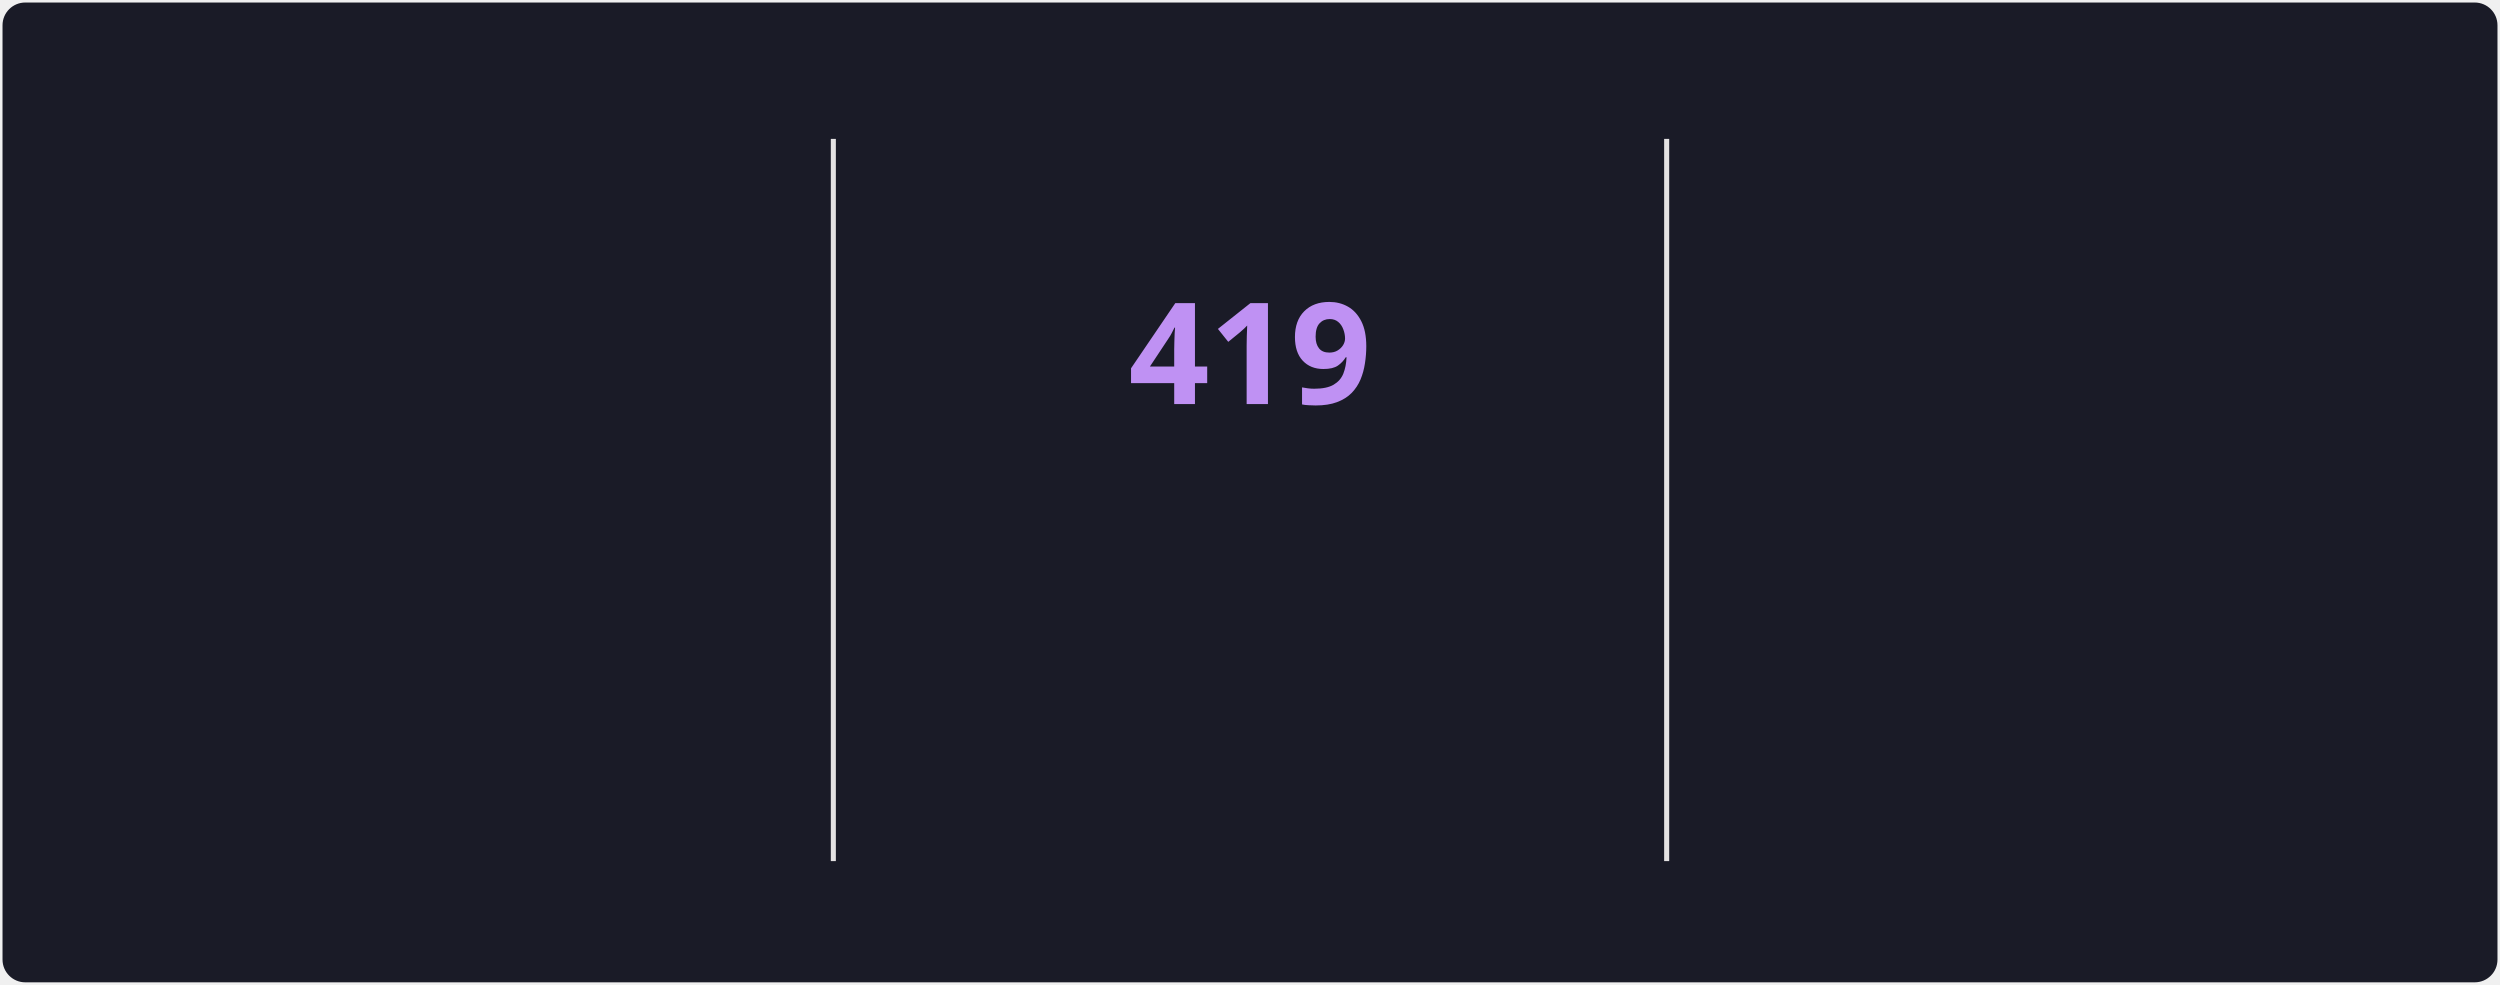
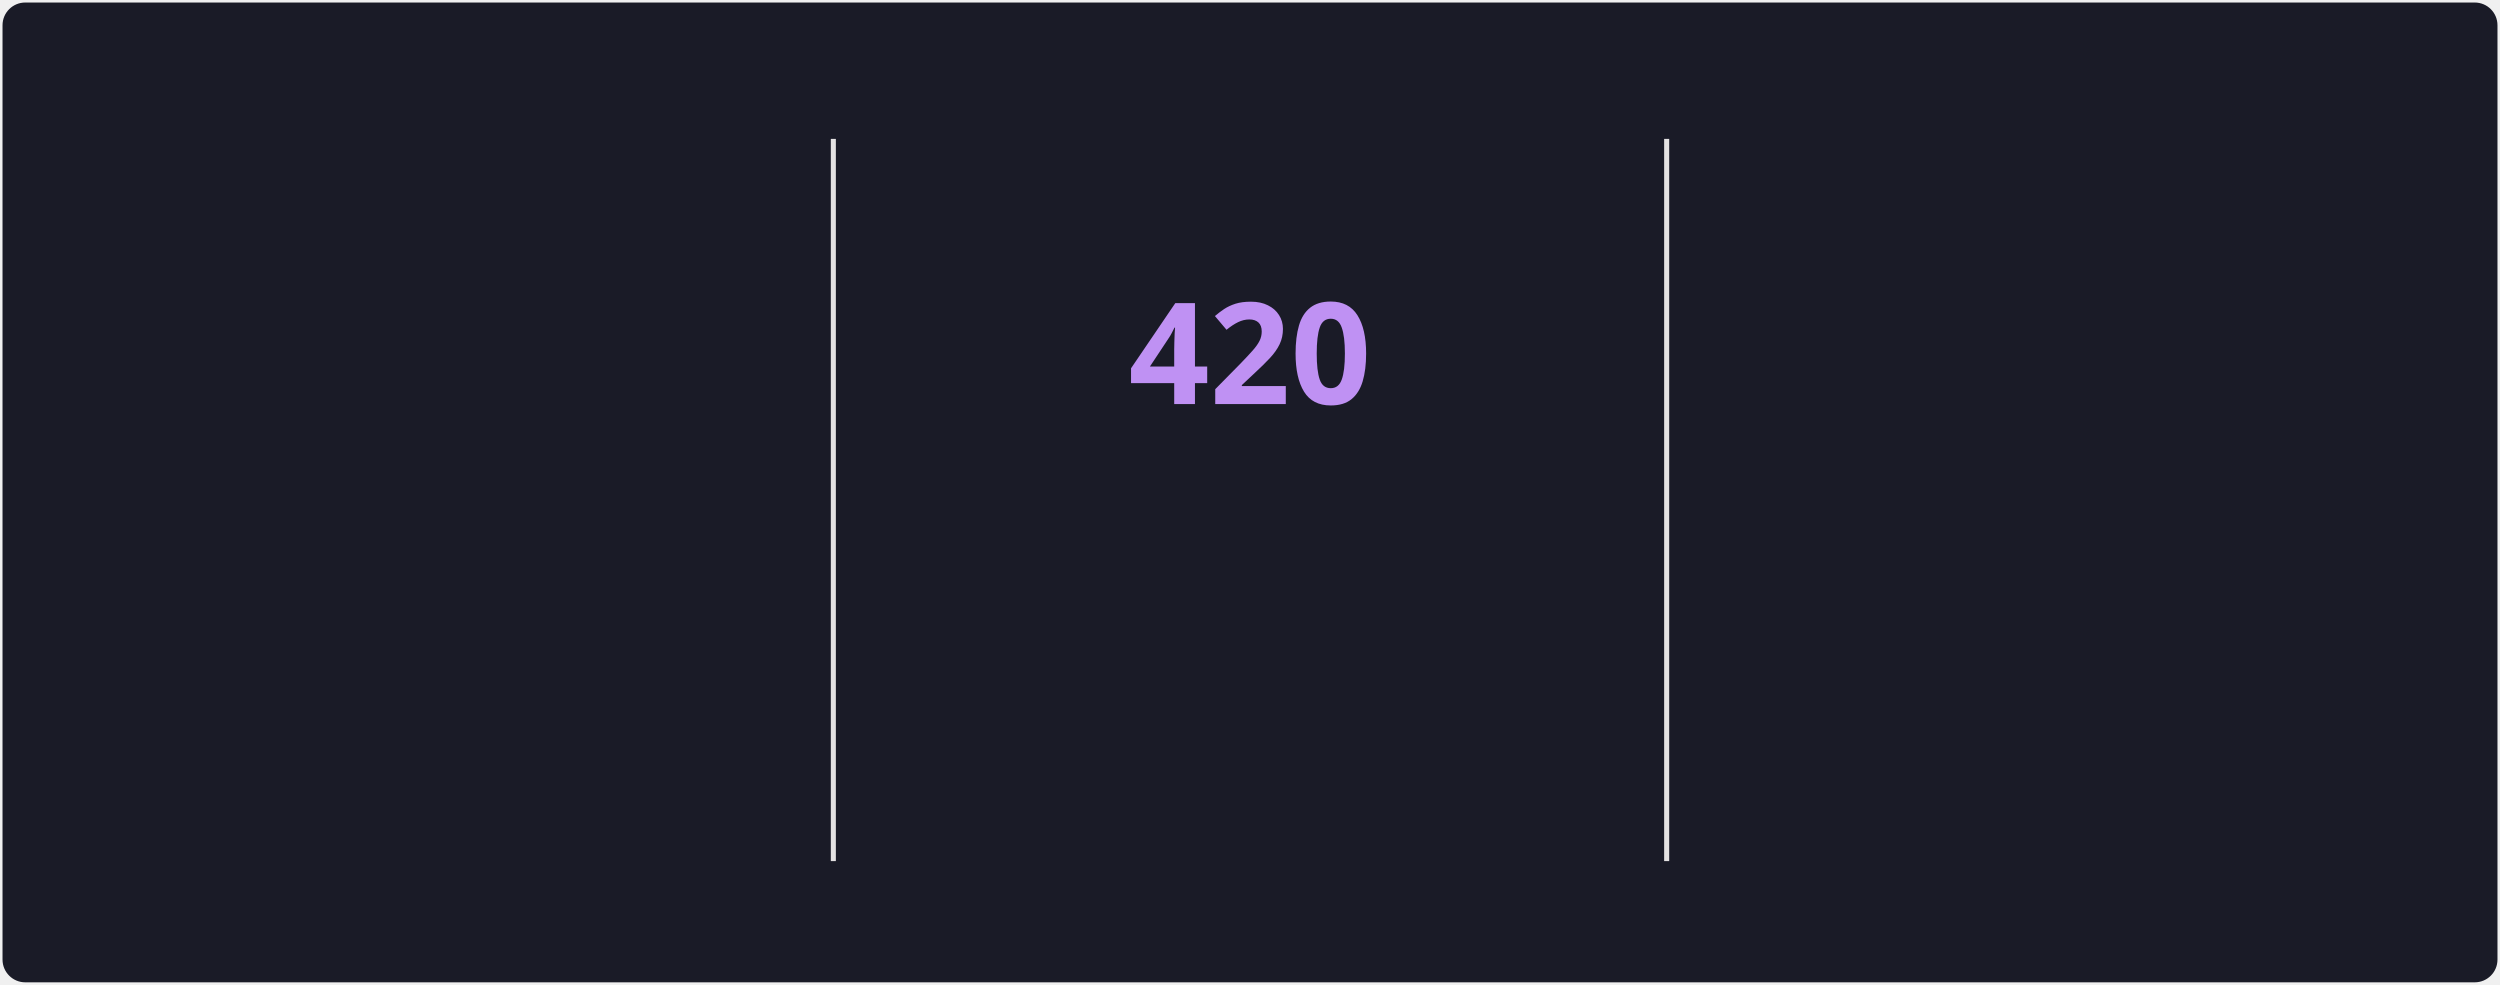
<svg xmlns="http://www.w3.org/2000/svg" style="isolation: isolate" viewBox="0 0 495 195" width="495px" height="195px" direction="ltr">
  <style>
            @keyframes currstreak {
                0% { font-size: 3px; opacity: 0.2; }
                80% { font-size: 34px; opacity: 1; }
                100% { font-size: 28px; opacity: 1; }
            }
            @keyframes fadein {
                0% { opacity: 0; }
                100% { opacity: 1; }
            }
        </style>
  <defs>
    <clipPath id="outer_rectangle">
      <rect width="495" height="195" rx="4.5" />
    </clipPath>
    <mask id="mask_out_ring_behind_fire">
      <rect width="495" height="195" fill="white" />
      <ellipse id="mask-ellipse" cx="247.5" cy="32" rx="13" ry="18" fill="black" />
    </mask>
  </defs>
  <g clip-path="url(#outer_rectangle)">
    <g style="isolation: isolate">
      <rect stroke="#000000" stroke-opacity="0" fill="#1A1B27" rx="4.5" x="0.5" y="0.5" width="494" height="194" />
    </g>
    <g style="isolation: isolate">
      <line x1="165" y1="28" x2="165" y2="170" vector-effect="non-scaling-stroke" stroke-width="1" stroke="#E4E2E2" stroke-linejoin="miter" stroke-linecap="square" stroke-miterlimit="3" />
      <line x1="330" y1="28" x2="330" y2="170" vector-effect="non-scaling-stroke" stroke-width="1" stroke="#E4E2E2" stroke-linejoin="miter" stroke-linecap="square" stroke-miterlimit="3" />
    </g>
    <g style="isolation: isolate">
      <g transform="translate(82.5, 48)">
        <text x="0" y="32" stroke-width="0" text-anchor="middle" fill="#70A5FD" stroke="none" font-family="&quot;Segoe UI&quot;, Ubuntu, sans-serif" font-weight="700" font-size="28px" font-style="normal" style="opacity: 0; animation: fadein 0.5s linear forwards 0.6s">
-                         23,249
+                         23,282
                    </text>
      </g>
      <g transform="translate(82.5, 84)">
        <text x="0" y="32" stroke-width="0" text-anchor="middle" fill="#70A5FD" stroke="none" font-family="&quot;Segoe UI&quot;, Ubuntu, sans-serif" font-weight="400" font-size="14px" font-style="normal" style="opacity: 0; animation: fadein 0.5s linear forwards 0.7s">
                        Total Contributions
                    </text>
      </g>
      <g transform="translate(82.5, 114)">
        <text x="0" y="32" stroke-width="0" text-anchor="middle" fill="#38BDAE" stroke="none" font-family="&quot;Segoe UI&quot;, Ubuntu, sans-serif" font-weight="400" font-size="12px" font-style="normal" style="opacity: 0; animation: fadein 0.5s linear forwards 0.8s">
                        Jul 14, 2020 - Present
                    </text>
      </g>
    </g>
    <g style="isolation: isolate">
      <g transform="translate(247.5, 108)">
        <text x="0" y="32" stroke-width="0" text-anchor="middle" fill="#BF91F3" stroke="none" font-family="&quot;Segoe UI&quot;, Ubuntu, sans-serif" font-weight="700" font-size="14px" font-style="normal" style="opacity: 0; animation: fadein 0.5s linear forwards 0.9s">
                        Current Streak
                    </text>
      </g>
      <g transform="translate(247.5, 145)">
        <text x="0" y="21" stroke-width="0" text-anchor="middle" fill="#38BDAE" stroke="none" font-family="&quot;Segoe UI&quot;, Ubuntu, sans-serif" font-weight="400" font-size="12px" font-style="normal" style="opacity: 0; animation: fadein 0.5s linear forwards 0.9s">
-                         Jul 15, 2025 - Sep 6
+                         Jul 15, 2025 - Sep 7
                    </text>
      </g>
      <g mask="url(#mask_out_ring_behind_fire)">
        <circle cx="247.5" cy="71" r="40" fill="none" stroke="#70A5FD" stroke-width="5" style="opacity: 0; animation: fadein 0.5s linear forwards 0.4s" />
      </g>
      <g transform="translate(247.5, 19.5)" stroke-opacity="0" style="opacity: 0; animation: fadein 0.5s linear forwards 0.6s">
        <path d="M -12 -0.5 L 15 -0.5 L 15 23.5 L -12 23.5 L -12 -0.5 Z" fill="none" />
        <path d="M 1.5 0.67 C 1.5 0.67 2.24 3.32 2.24 5.47 C 2.24 7.53 0.89 9.2 -1.17 9.2 C -3.23 9.2 -4.79 7.53 -4.79 5.47 L -4.76 5.11 C -6.78 7.51 -8 10.62 -8 13.99 C -8 18.41 -4.42 22 0 22 C 4.42 22 8 18.41 8 13.99 C 8 8.6 5.41 3.79 1.5 0.67 Z M -0.29 19 C -2.07 19 -3.51 17.6 -3.51 15.86 C -3.51 14.24 -2.46 13.1 -0.7 12.74 C 1.07 12.38 2.9 11.53 3.92 10.16 C 4.31 11.45 4.51 12.81 4.51 14.2 C 4.51 16.85 2.36 19 -0.29 19 Z" fill="#70A5FD" stroke-opacity="0" />
      </g>
      <g transform="translate(247.5, 48)">
        <text x="0" y="32" stroke-width="0" text-anchor="middle" fill="#BF91F3" stroke="none" font-family="&quot;Segoe UI&quot;, Ubuntu, sans-serif" font-weight="700" font-size="28px" font-style="normal" style="animation: currstreak 0.6s linear forwards">
-                         419
+                         420
                    </text>
      </g>
    </g>
    <g style="isolation: isolate">
      <g transform="translate(412.5, 48)">
        <text x="0" y="32" stroke-width="0" text-anchor="middle" fill="#70A5FD" stroke="none" font-family="&quot;Segoe UI&quot;, Ubuntu, sans-serif" font-weight="700" font-size="28px" font-style="normal" style="opacity: 0; animation: fadein 0.5s linear forwards 1.2s">
-                         419
+                         420
                    </text>
      </g>
      <g transform="translate(412.5, 84)">
        <text x="0" y="32" stroke-width="0" text-anchor="middle" fill="#70A5FD" stroke="none" font-family="&quot;Segoe UI&quot;, Ubuntu, sans-serif" font-weight="400" font-size="14px" font-style="normal" style="opacity: 0; animation: fadein 0.5s linear forwards 1.3s">
                        Longest Streak
                    </text>
      </g>
      <g transform="translate(412.5, 114)">
        <text x="0" y="32" stroke-width="0" text-anchor="middle" fill="#38BDAE" stroke="none" font-family="&quot;Segoe UI&quot;, Ubuntu, sans-serif" font-weight="400" font-size="12px" font-style="normal" style="opacity: 0; animation: fadein 0.5s linear forwards 1.4s">
-                         Jul 15, 2025 - Sep 6
+                         Jul 15, 2025 - Sep 7
                    </text>
      </g>
    </g>
  </g>
</svg>
